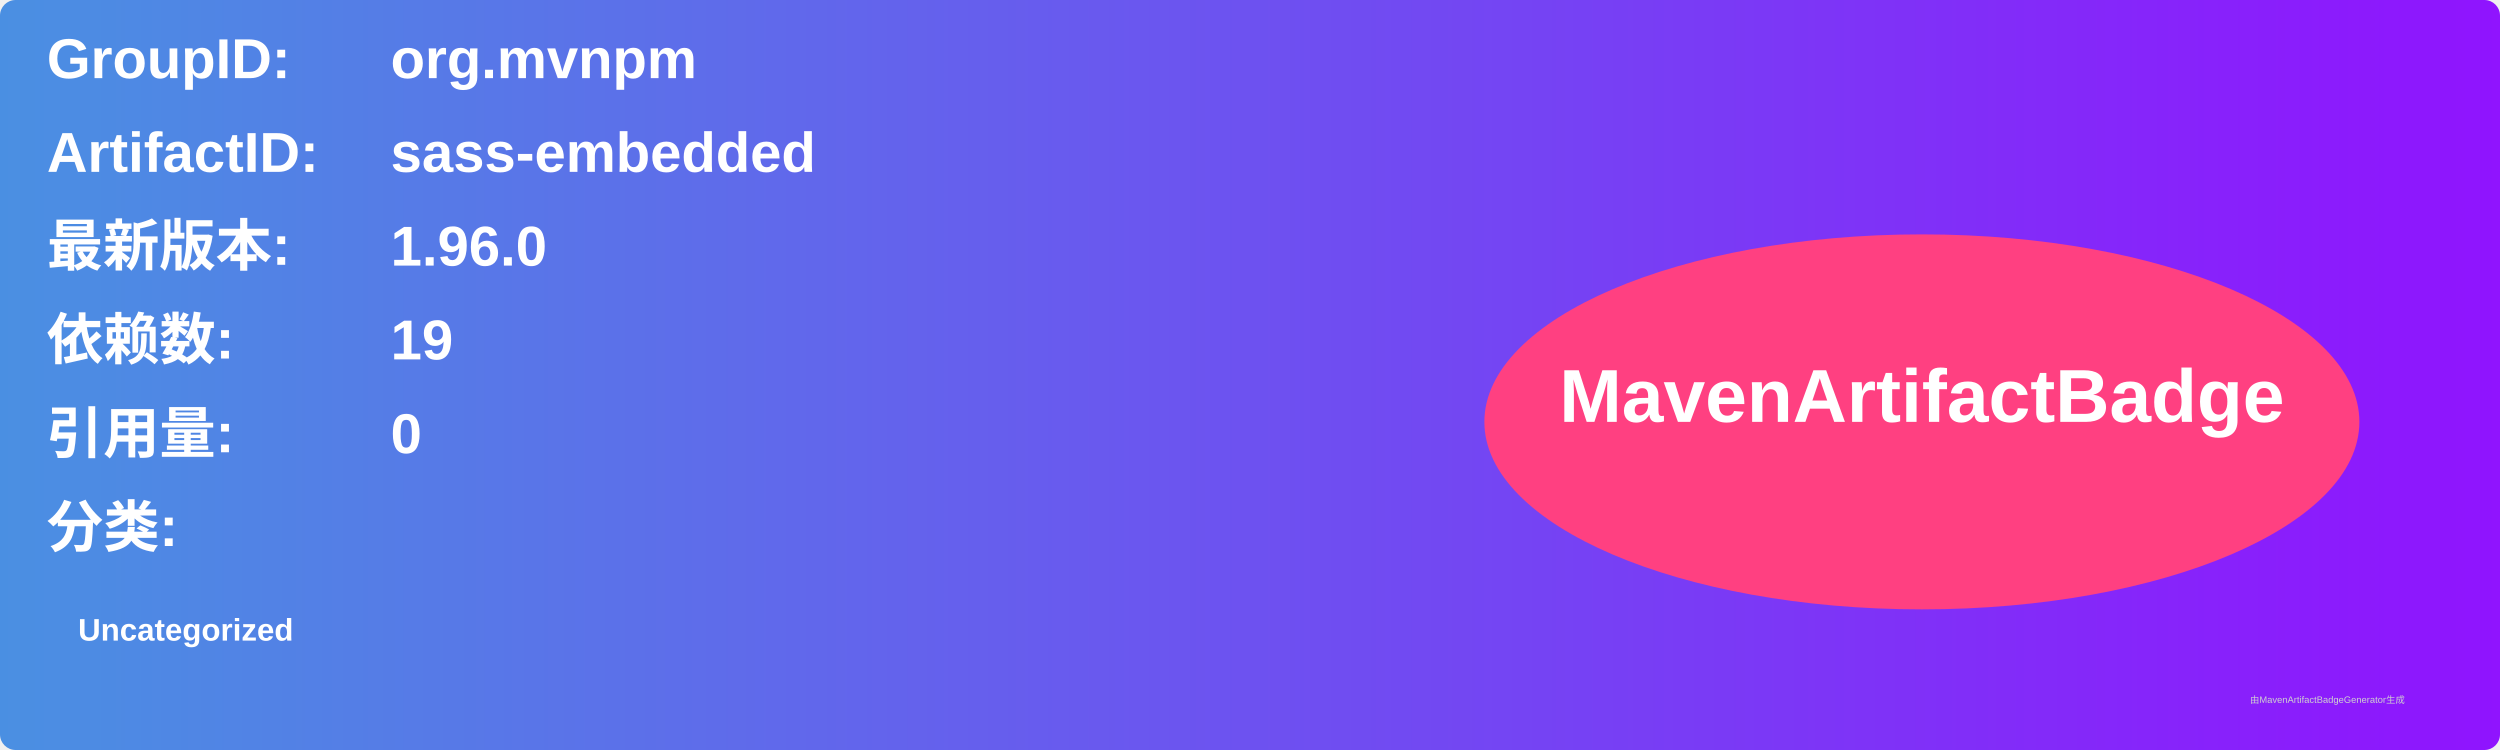
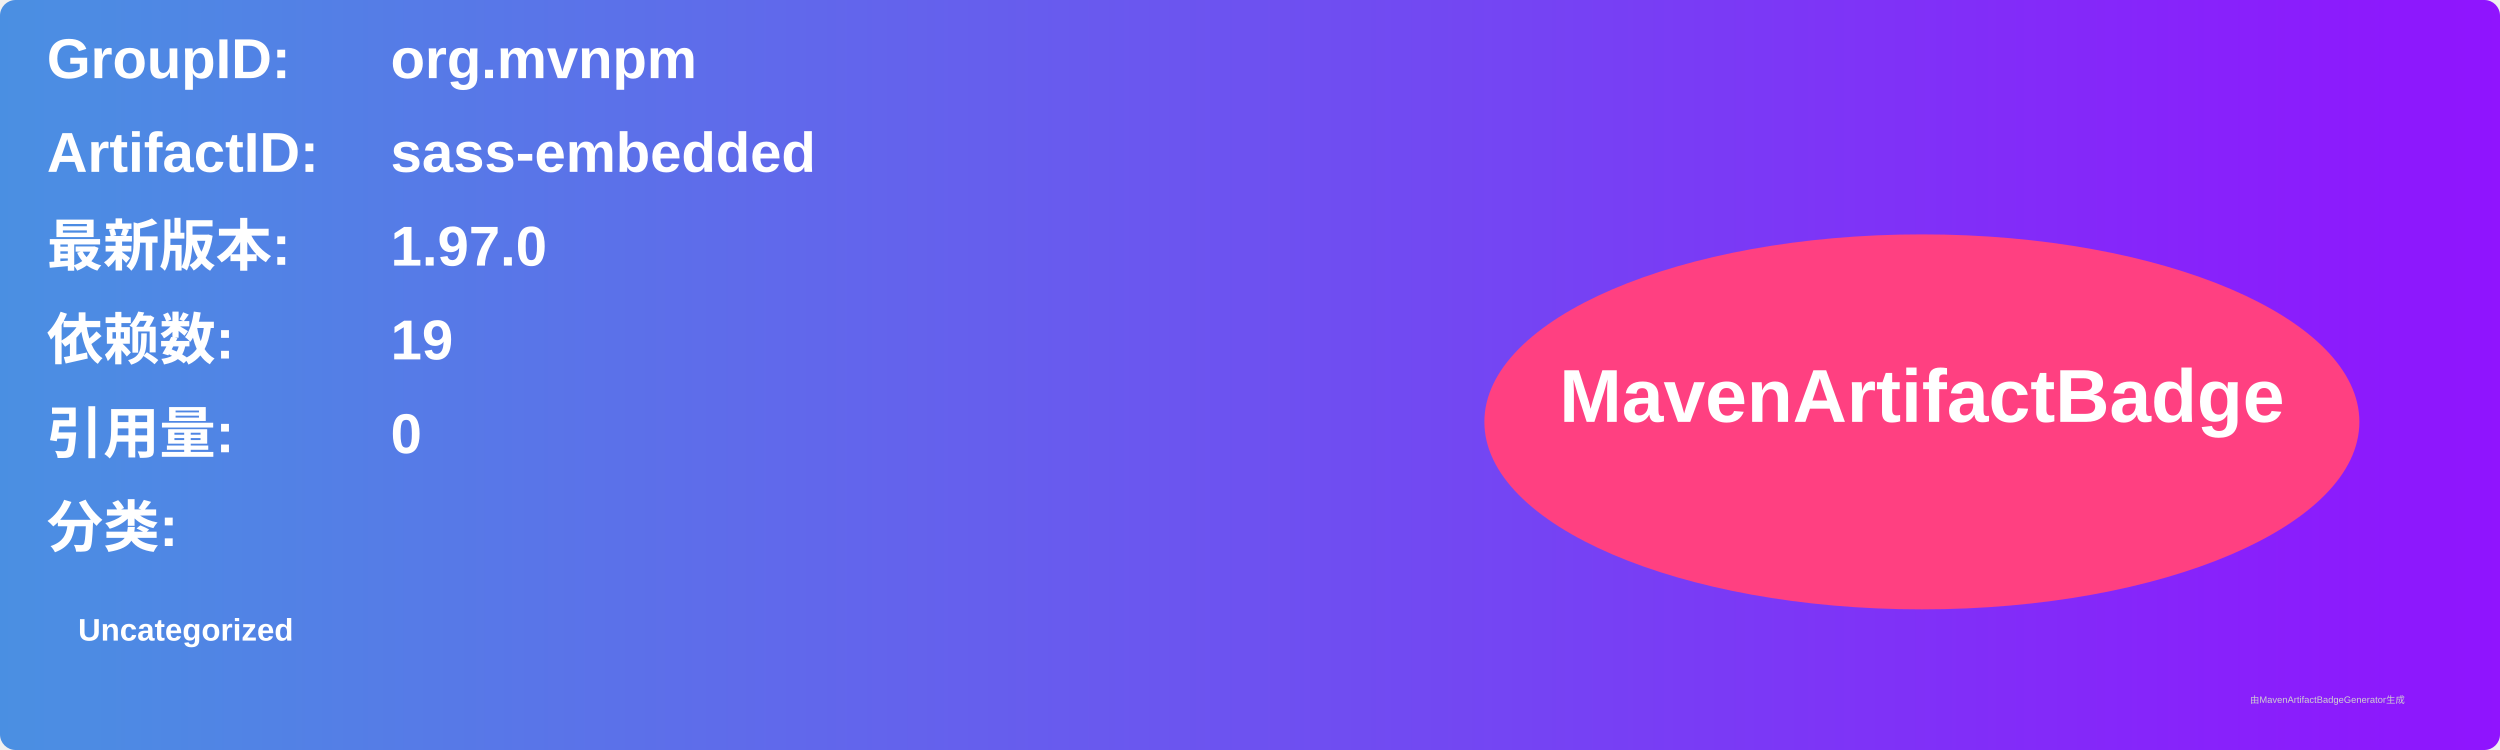
<svg xmlns="http://www.w3.org/2000/svg" width="800" height="240" viewBox="0 0 800 240">
  <linearGradient id="grad" x1="0%" y1="0%" x2="100%" y2="0%">
    <stop offset="0%" stop-color="#4a90e2" />
    <stop offset="100%" stop-color="#9013fe" />
  </linearGradient>
  <rect width="100%" height="100%" rx="5" ry="5" fill="url(#grad)" />
  <g transform="translate(15, 15)">
    <text x="0" y="10" font-family="Arial" font-size="18" fill="white" font-weight="bold" width="260">GroupID:</text>
    <text x="110" y="10" font-family="Arial" font-size="18" fill="white" font-weight="bold" width="460">org.mvnpm</text>
    <text x="0" y="40" font-family="Arial" font-size="18" fill="white" font-weight="bold" width="260">ArtifactID:</text>
    <text x="110" y="40" font-family="Arial" font-size="18" fill="white" font-weight="bold" width="460">sass-embedded</text>
    <text x="0" y="70" font-family="Arial" font-size="18" fill="white" font-weight="bold">最新版本:</text>
    <text x="110" y="70" font-family="Arial" font-size="18" fill="white" font-weight="bold">
-       <tspan font-weight="bold">1.96.0</tspan>
+       <tspan font-weight="bold">1.97.0</tspan>
    </text>
    <text x="0" y="100" font-family="Arial" font-size="18" fill="white" font-weight="bold">依赖数: </text>
    <text x="110" y="100" font-family="Arial" font-size="18" fill="white">
      <tspan font-weight="bold">19</tspan>
    </text>
    <text x="0" y="130" font-family="Arial" font-size="18" fill="white" font-weight="bold">引用量: </text>
    <text x="110" y="130" font-family="Arial" font-size="18" fill="white">
      <tspan font-weight="bold">0</tspan>
    </text>
    <text x="0" y="160" font-family="Arial" font-size="18" fill="white" font-weight="bold">分类:</text>
    <text x="10" y="190" font-family="Arial" font-size="10" fill="white">
      <tspan font-weight="bold">Uncategorized</tspan>
    </text>
    <ellipse cx="600" cy="120" rx="140" ry="60" fill="#ff4081" />
    <text x="600" y="120" text-anchor="middle" font-family="Arial" font-size="24" fill="white" font-weight="bold">MavenArtifactBadge</text>
  </g>
  <text x="720" y="225" font-family="Arial" font-size="3" fill="#d0d0d0">由MavenArtifactBadgeGenerator生成</text>
</svg>
